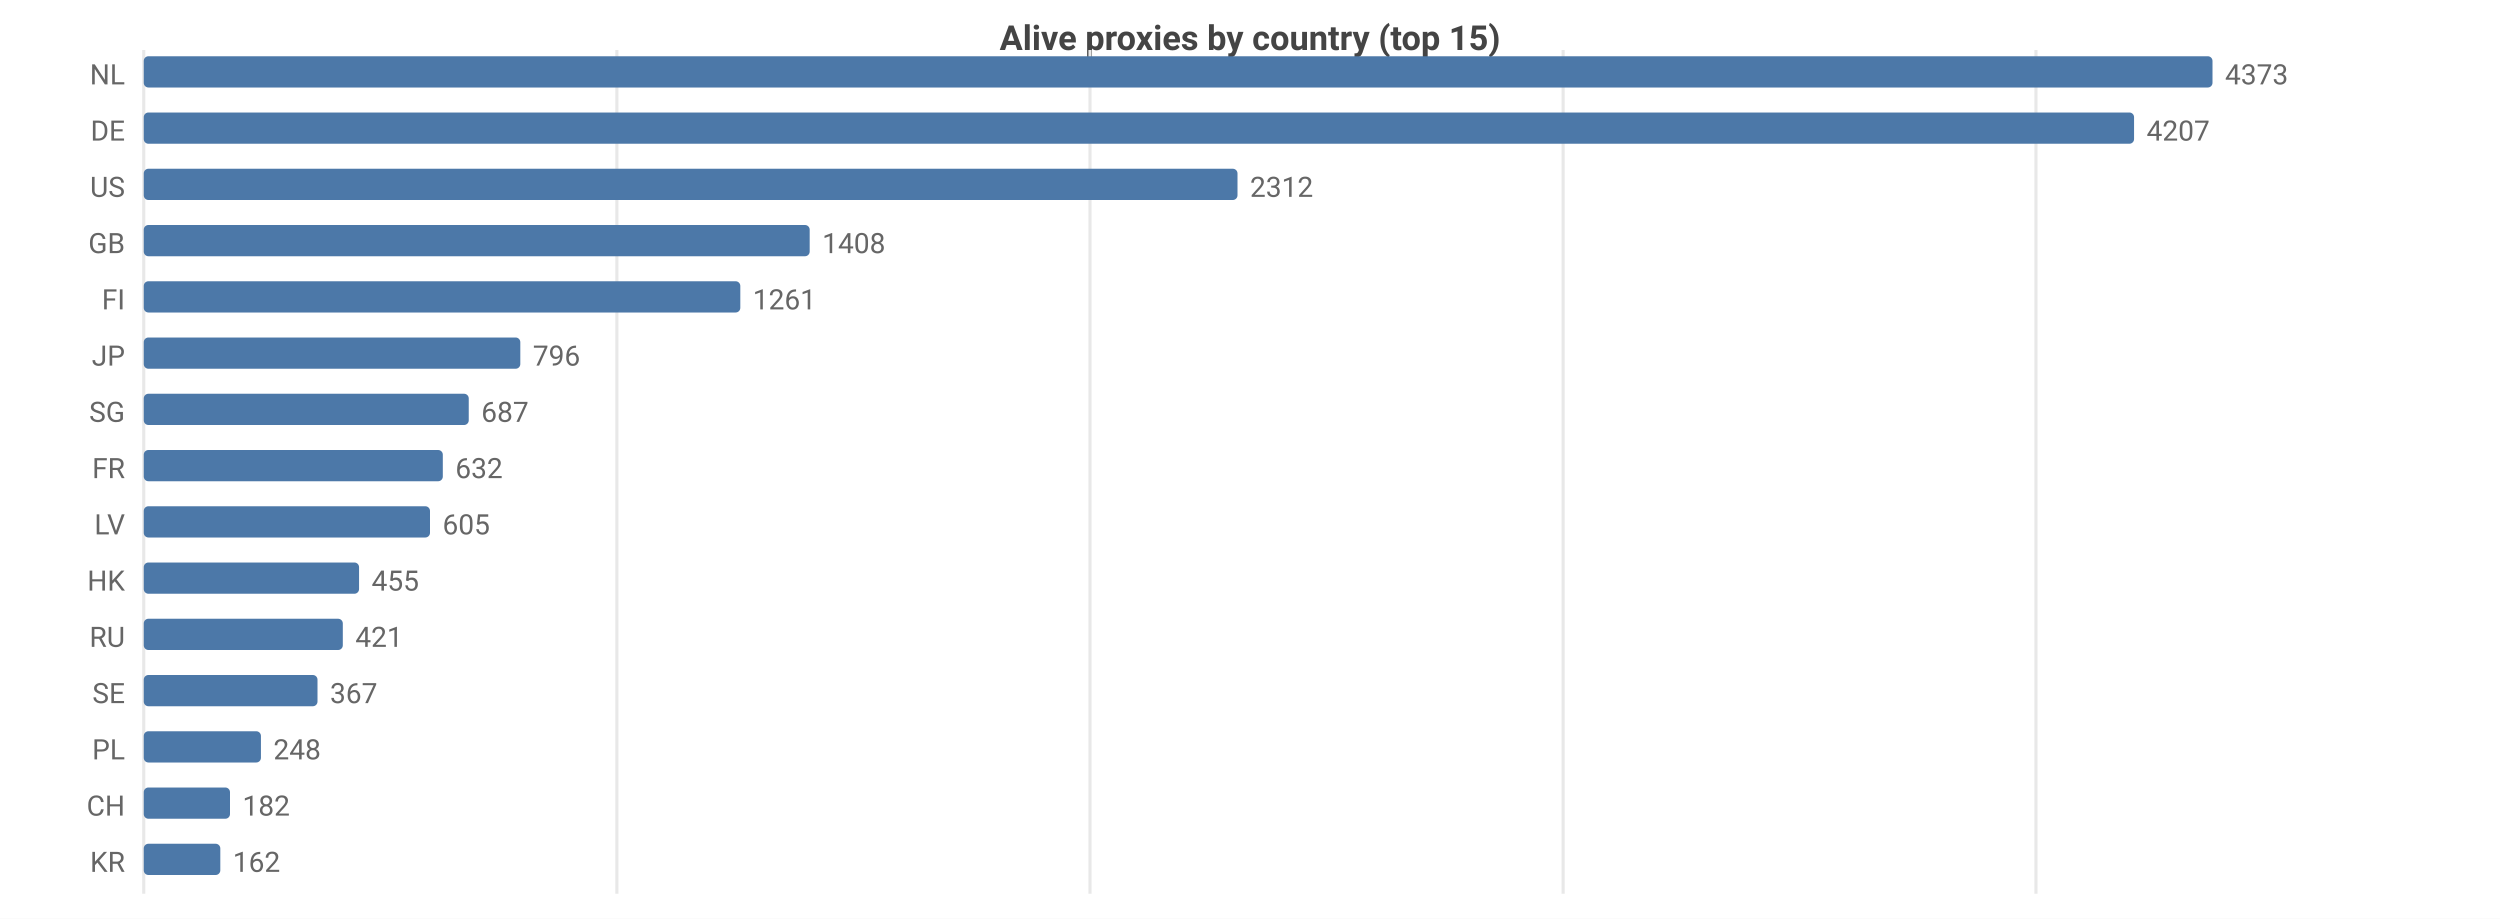
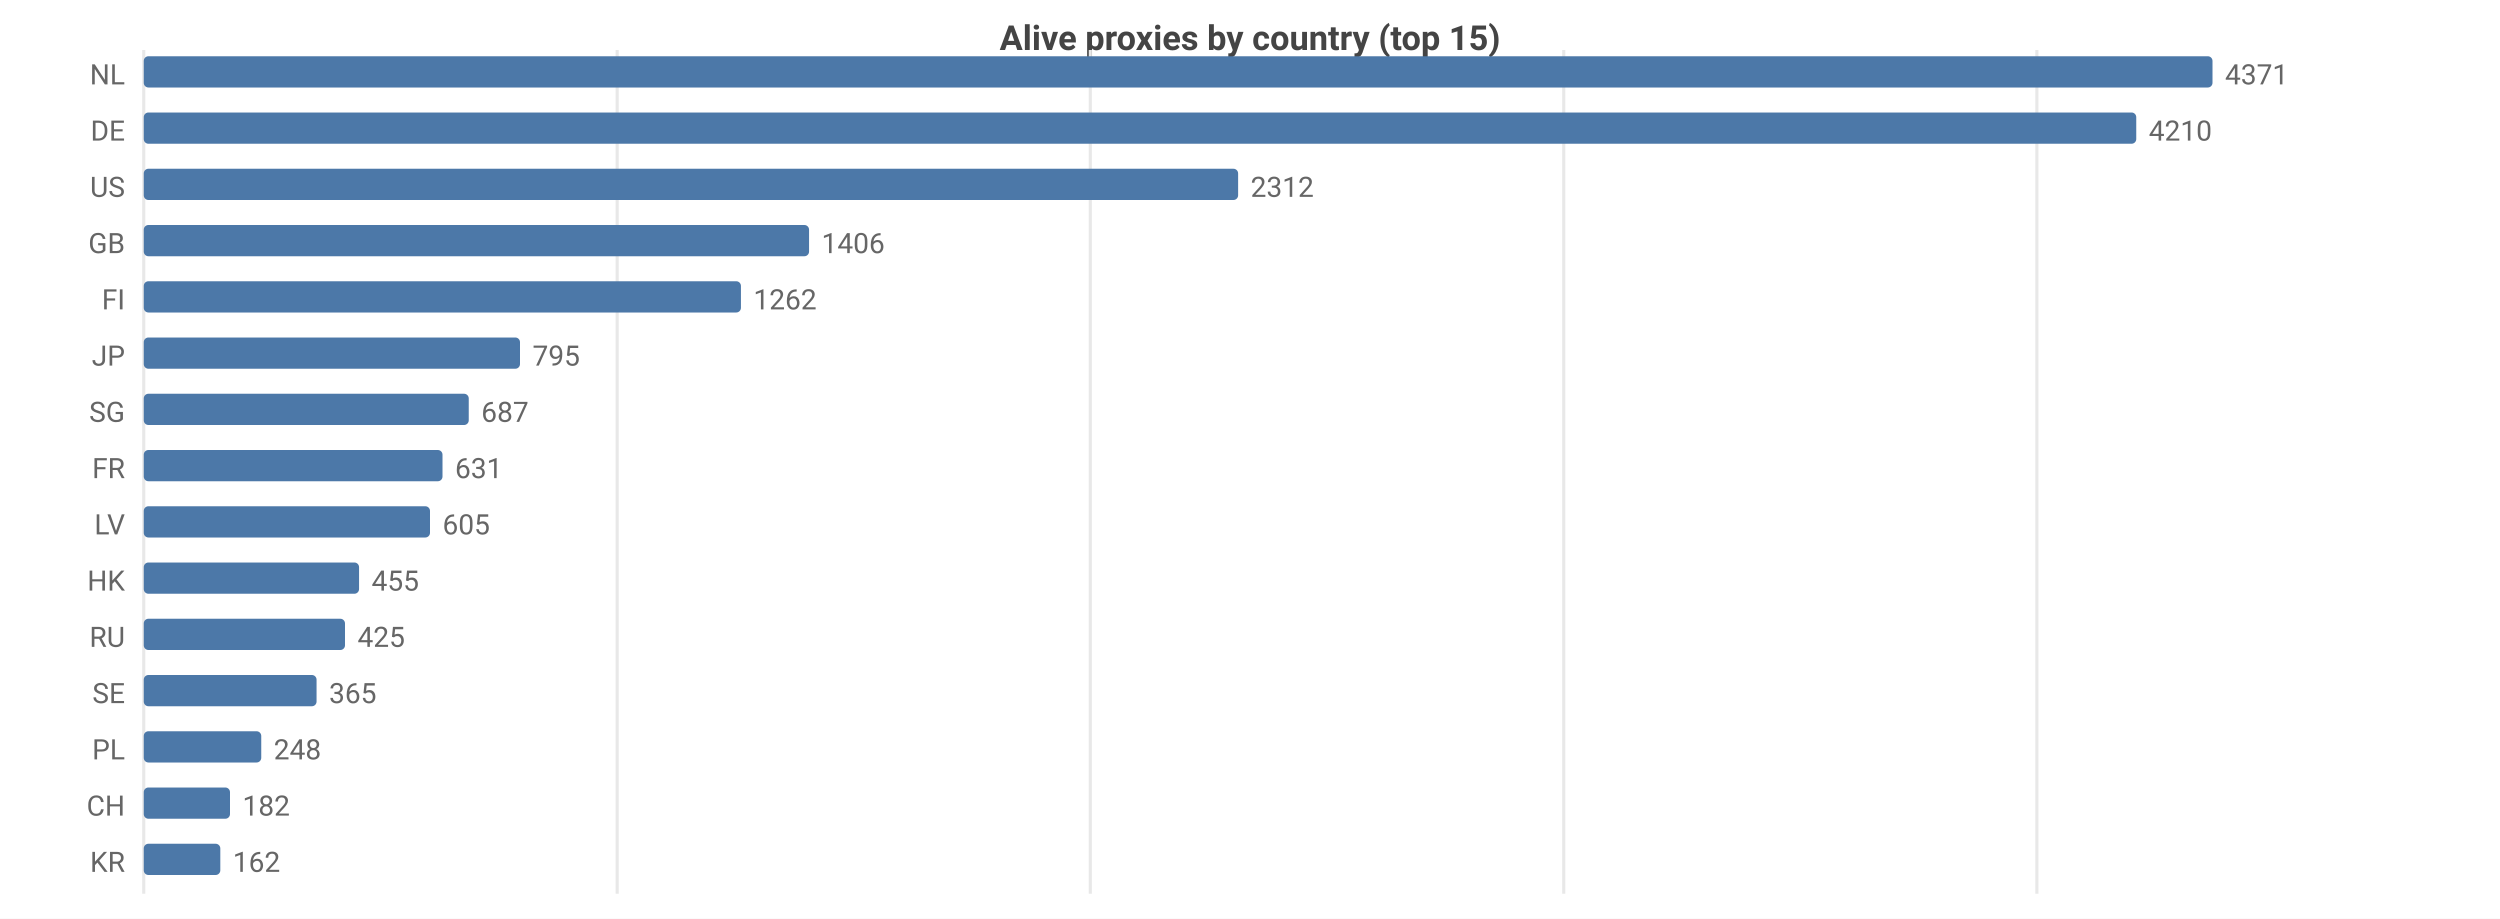
<svg xmlns="http://www.w3.org/2000/svg" width="800" height="294" viewBox="0 0 800 294">
  <rect width="800" height="294" fill="#ffffff" />
  <style>text{font-family:system-ui,-apple-system,'Segoe UI',Roboto,sans-serif}.g{stroke:#e8e8e8;stroke-width:1}.a{stroke:#999;stroke-width:1}.t{font-size:9px;fill:#666}.m{font-size:9px;text-anchor:middle;fill:#666}.e{font-size:9px;text-anchor:end;fill:#666}.l{font-size:10px;fill:#333}.tt{font-size:11px;font-weight:600;text-anchor:middle;fill:#444}</style>
  <text class="tt" x="400.0" y="16">Alive proxies by country (top 15)</text>
  <line class="g" x1="46" y1="16" x2="46" y2="286" />
-   <line class="g" x1="197.4" y1="16" x2="197.4" y2="286" />
-   <line class="g" x1="348.8" y1="16" x2="348.8" y2="286" />
-   <line class="g" x1="500.2" y1="16" x2="500.2" y2="286" />
-   <line class="g" x1="651.5" y1="16" x2="651.5" y2="286" />
+   <line class="g" x1="197.5" y1="16" x2="197.5" y2="286" />
+   <line class="g" x1="348.9" y1="16" x2="348.9" y2="286" />
+   <line class="g" x1="500.4" y1="16" x2="500.4" y2="286" />
+   <line class="g" x1="651.8" y1="16" x2="651.8" y2="286" />
  <text class="e" x="40" y="27">NL</text>
  <rect x="46" y="18" width="662" height="10" fill="#4c78a8" rx="1.5" />
-   <text class="t" x="712" y="27">4373</text>
+   <text class="t" x="712" y="27">4371</text>
  <text class="e" x="40" y="45">DE</text>
-   <rect x="46" y="36" width="636.9" height="10" fill="#4c78a8" rx="1.5" />
-   <text class="t" x="686.9" y="45">4207</text>
+   <rect x="46" y="36" width="637.6" height="10" fill="#4c78a8" rx="1.5" />
+   <text class="t" x="687.6" y="45">4210</text>
  <text class="e" x="40" y="63">US</text>
-   <rect x="46" y="54" width="350.0" height="10" fill="#4c78a8" rx="1.5" />
-   <text class="t" x="400.0" y="63">2312</text>
+   <rect x="46" y="54" width="350.2" height="10" fill="#4c78a8" rx="1.5" />
+   <text class="t" x="400.2" y="63">2312</text>
  <text class="e" x="40" y="81">GB</text>
-   <rect x="46" y="72" width="213.1" height="10" fill="#4c78a8" rx="1.5" />
-   <text class="t" x="263.1" y="81">1408</text>
+   <rect x="46" y="72" width="212.9" height="10" fill="#4c78a8" rx="1.5" />
+   <text class="t" x="262.9" y="81">1406</text>
  <text class="e" x="40" y="99">FI</text>
-   <rect x="46" y="90" width="190.9" height="10" fill="#4c78a8" rx="1.5" />
-   <text class="t" x="240.9" y="99">1261</text>
+   <rect x="46" y="90" width="191.1" height="10" fill="#4c78a8" rx="1.5" />
+   <text class="t" x="241.1" y="99">1262</text>
  <text class="e" x="40" y="117">JP</text>
-   <rect x="46" y="108" width="120.5" height="10" fill="#4c78a8" rx="1.5" />
-   <text class="t" x="170.5" y="117">796</text>
+   <rect x="46" y="108" width="120.4" height="10" fill="#4c78a8" rx="1.5" />
+   <text class="t" x="170.4" y="117">795</text>
  <text class="e" x="40" y="135">SG</text>
  <rect x="46" y="126" width="104.0" height="10" fill="#4c78a8" rx="1.5" />
  <text class="t" x="154.0" y="135">687</text>
  <text class="e" x="40" y="153">FR</text>
-   <rect x="46" y="144" width="95.7" height="10" fill="#4c78a8" rx="1.5" />
-   <text class="t" x="145.7" y="153">632</text>
+   <rect x="46" y="144" width="95.6" height="10" fill="#4c78a8" rx="1.5" />
+   <text class="t" x="145.6" y="153">631</text>
  <text class="e" x="40" y="171">LV</text>
  <rect x="46" y="162" width="91.6" height="10" fill="#4c78a8" rx="1.5" />
  <text class="t" x="141.6" y="171">605</text>
  <text class="e" x="40" y="189">HK</text>
  <rect x="46" y="180" width="68.9" height="10" fill="#4c78a8" rx="1.5" />
  <text class="t" x="118.9" y="189">455</text>
  <text class="e" x="40" y="207">RU</text>
-   <rect x="46" y="198" width="63.7" height="10" fill="#4c78a8" rx="1.5" />
-   <text class="t" x="113.7" y="207">421</text>
+   <rect x="46" y="198" width="64.4" height="10" fill="#4c78a8" rx="1.5" />
+   <text class="t" x="114.4" y="207">425</text>
  <text class="e" x="40" y="225">SE</text>
-   <rect x="46" y="216" width="55.6" height="10" fill="#4c78a8" rx="1.5" />
-   <text class="t" x="105.6" y="225">367</text>
+   <rect x="46" y="216" width="55.3" height="10" fill="#4c78a8" rx="1.5" />
+   <text class="t" x="105.3" y="225">365</text>
  <text class="e" x="40" y="243">PL</text>
-   <rect x="46" y="234" width="37.5" height="10" fill="#4c78a8" rx="1.5" />
-   <text class="t" x="87.5" y="243">248</text>
+   <rect x="46" y="234" width="37.6" height="10" fill="#4c78a8" rx="1.5" />
+   <text class="t" x="87.6" y="243">248</text>
  <text class="e" x="40" y="261">CH</text>
  <rect x="46" y="252" width="27.6" height="10" fill="#4c78a8" rx="1.5" />
  <text class="t" x="77.6" y="261">182</text>
  <text class="e" x="40" y="279">KR</text>
  <rect x="46" y="270" width="24.5" height="10" fill="#4c78a8" rx="1.5" />
  <text class="t" x="74.5" y="279">162</text>
</svg>
